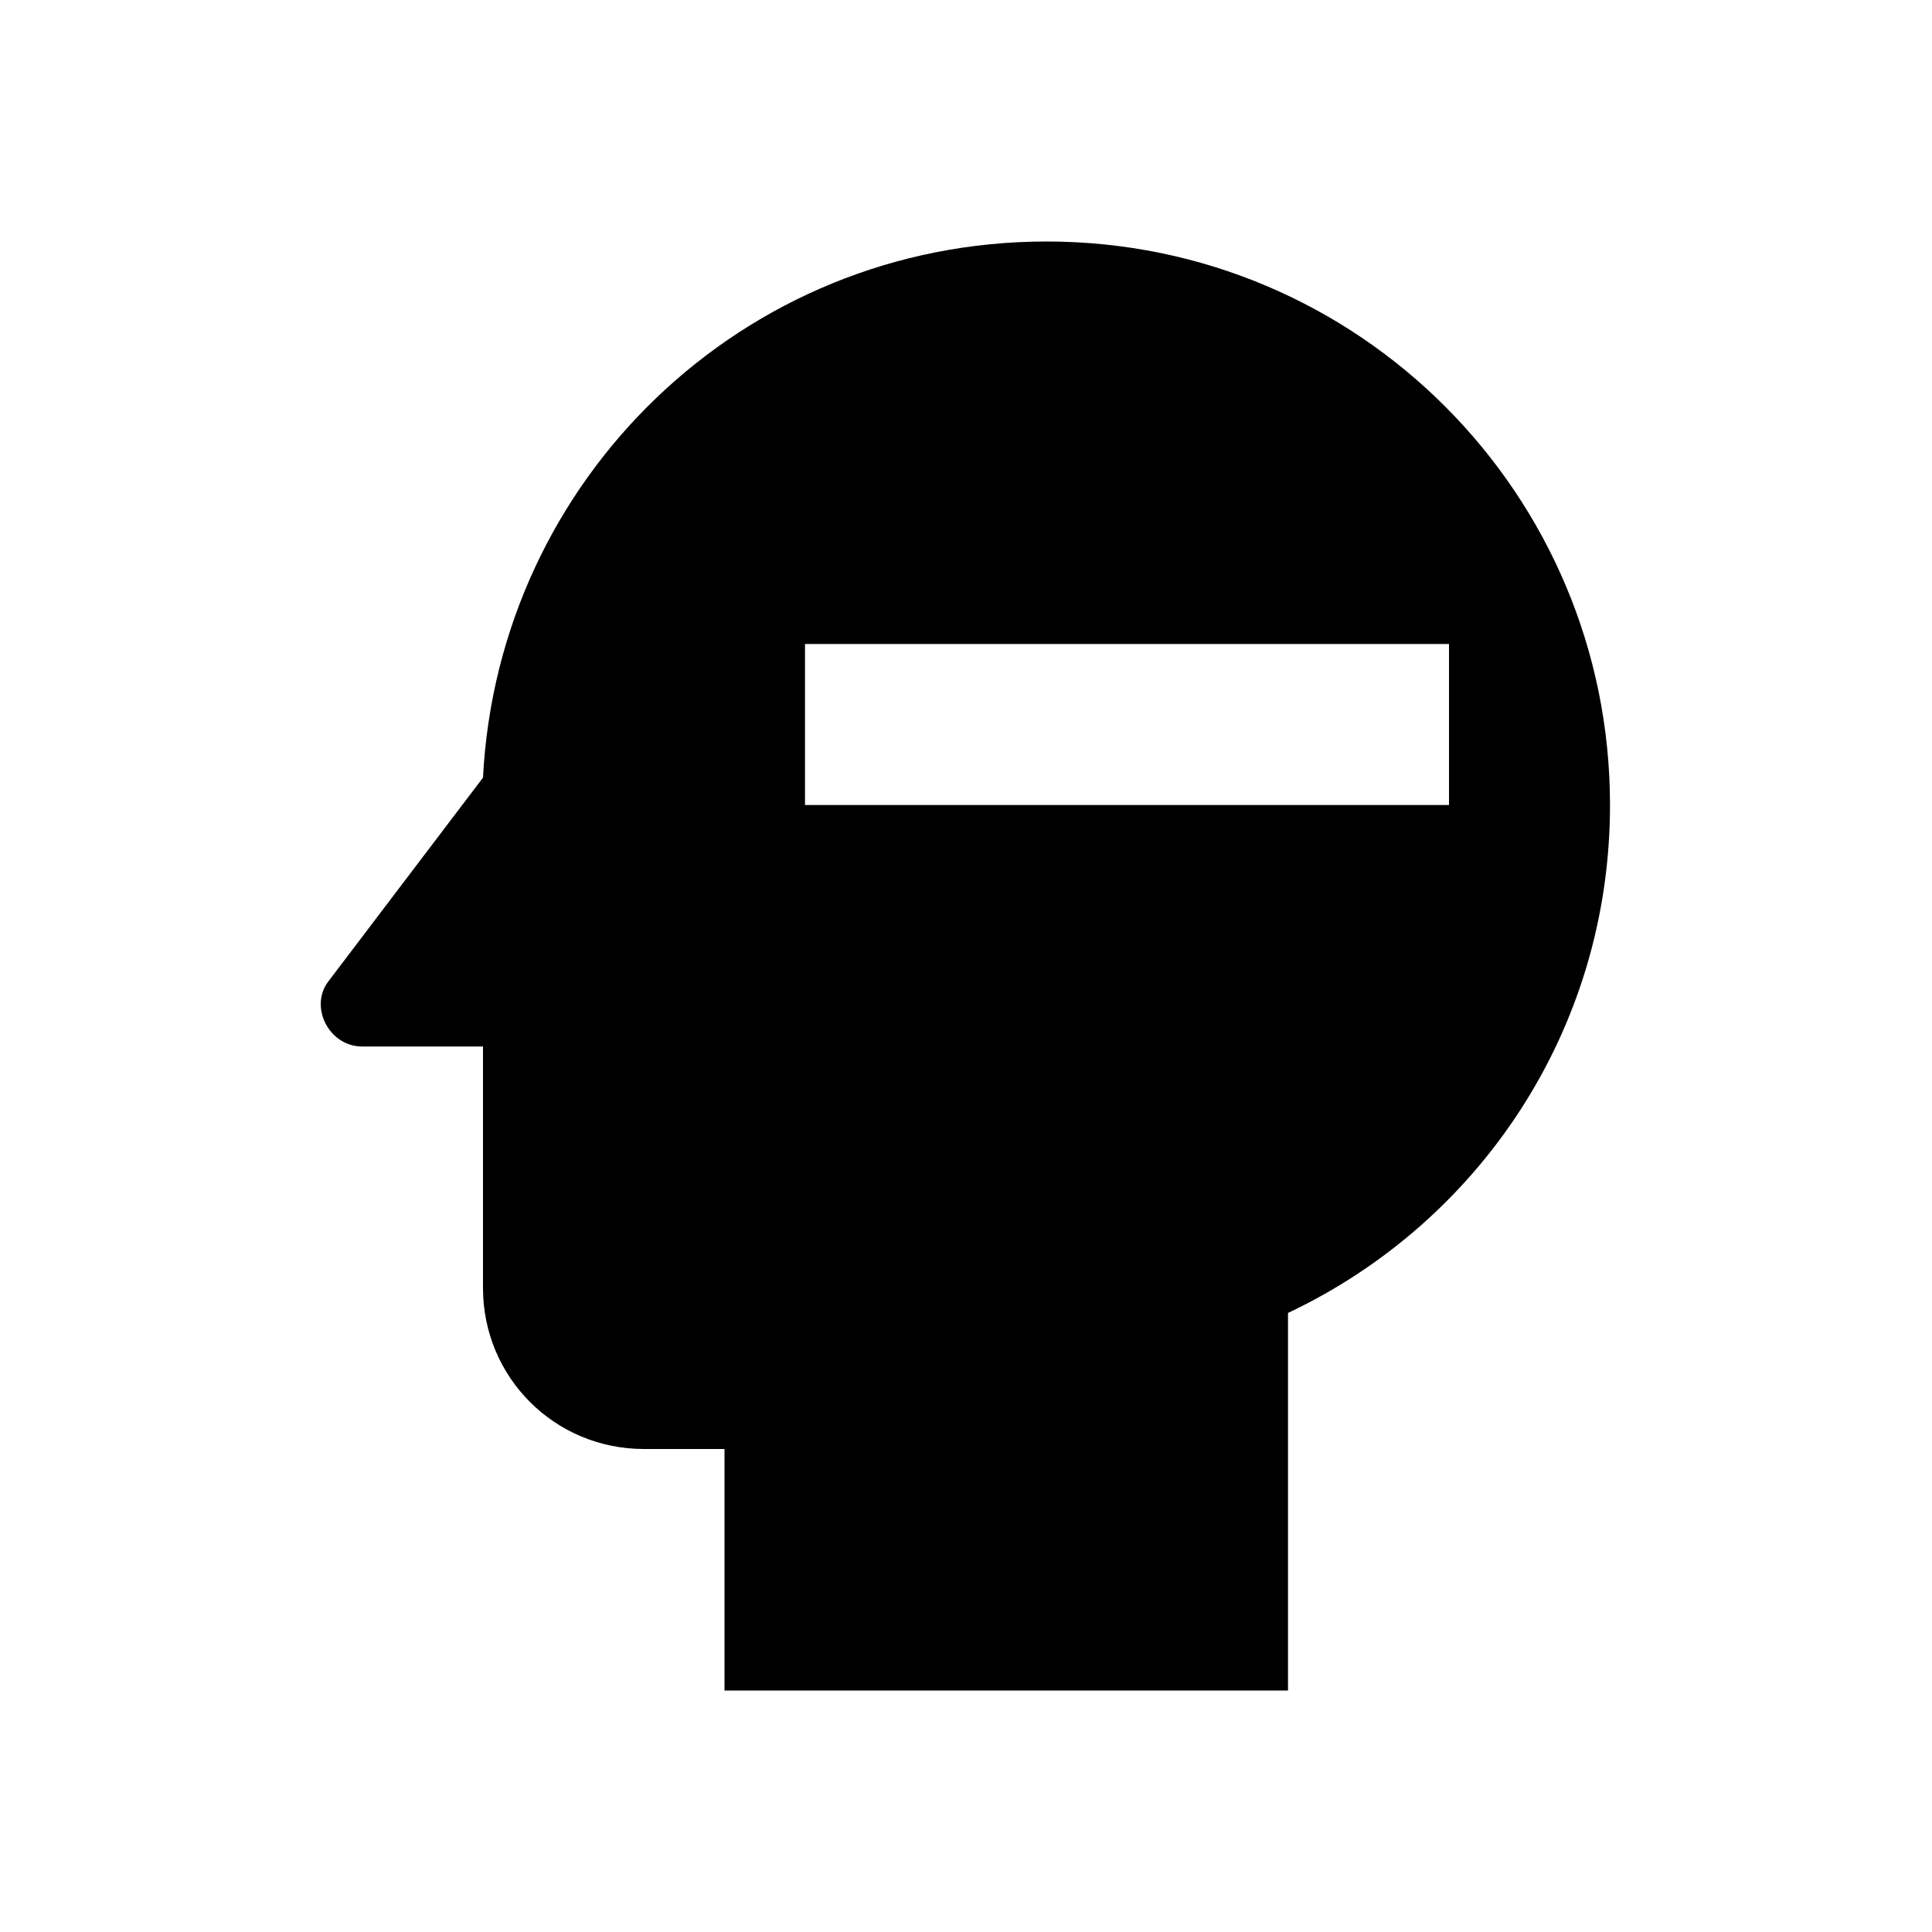
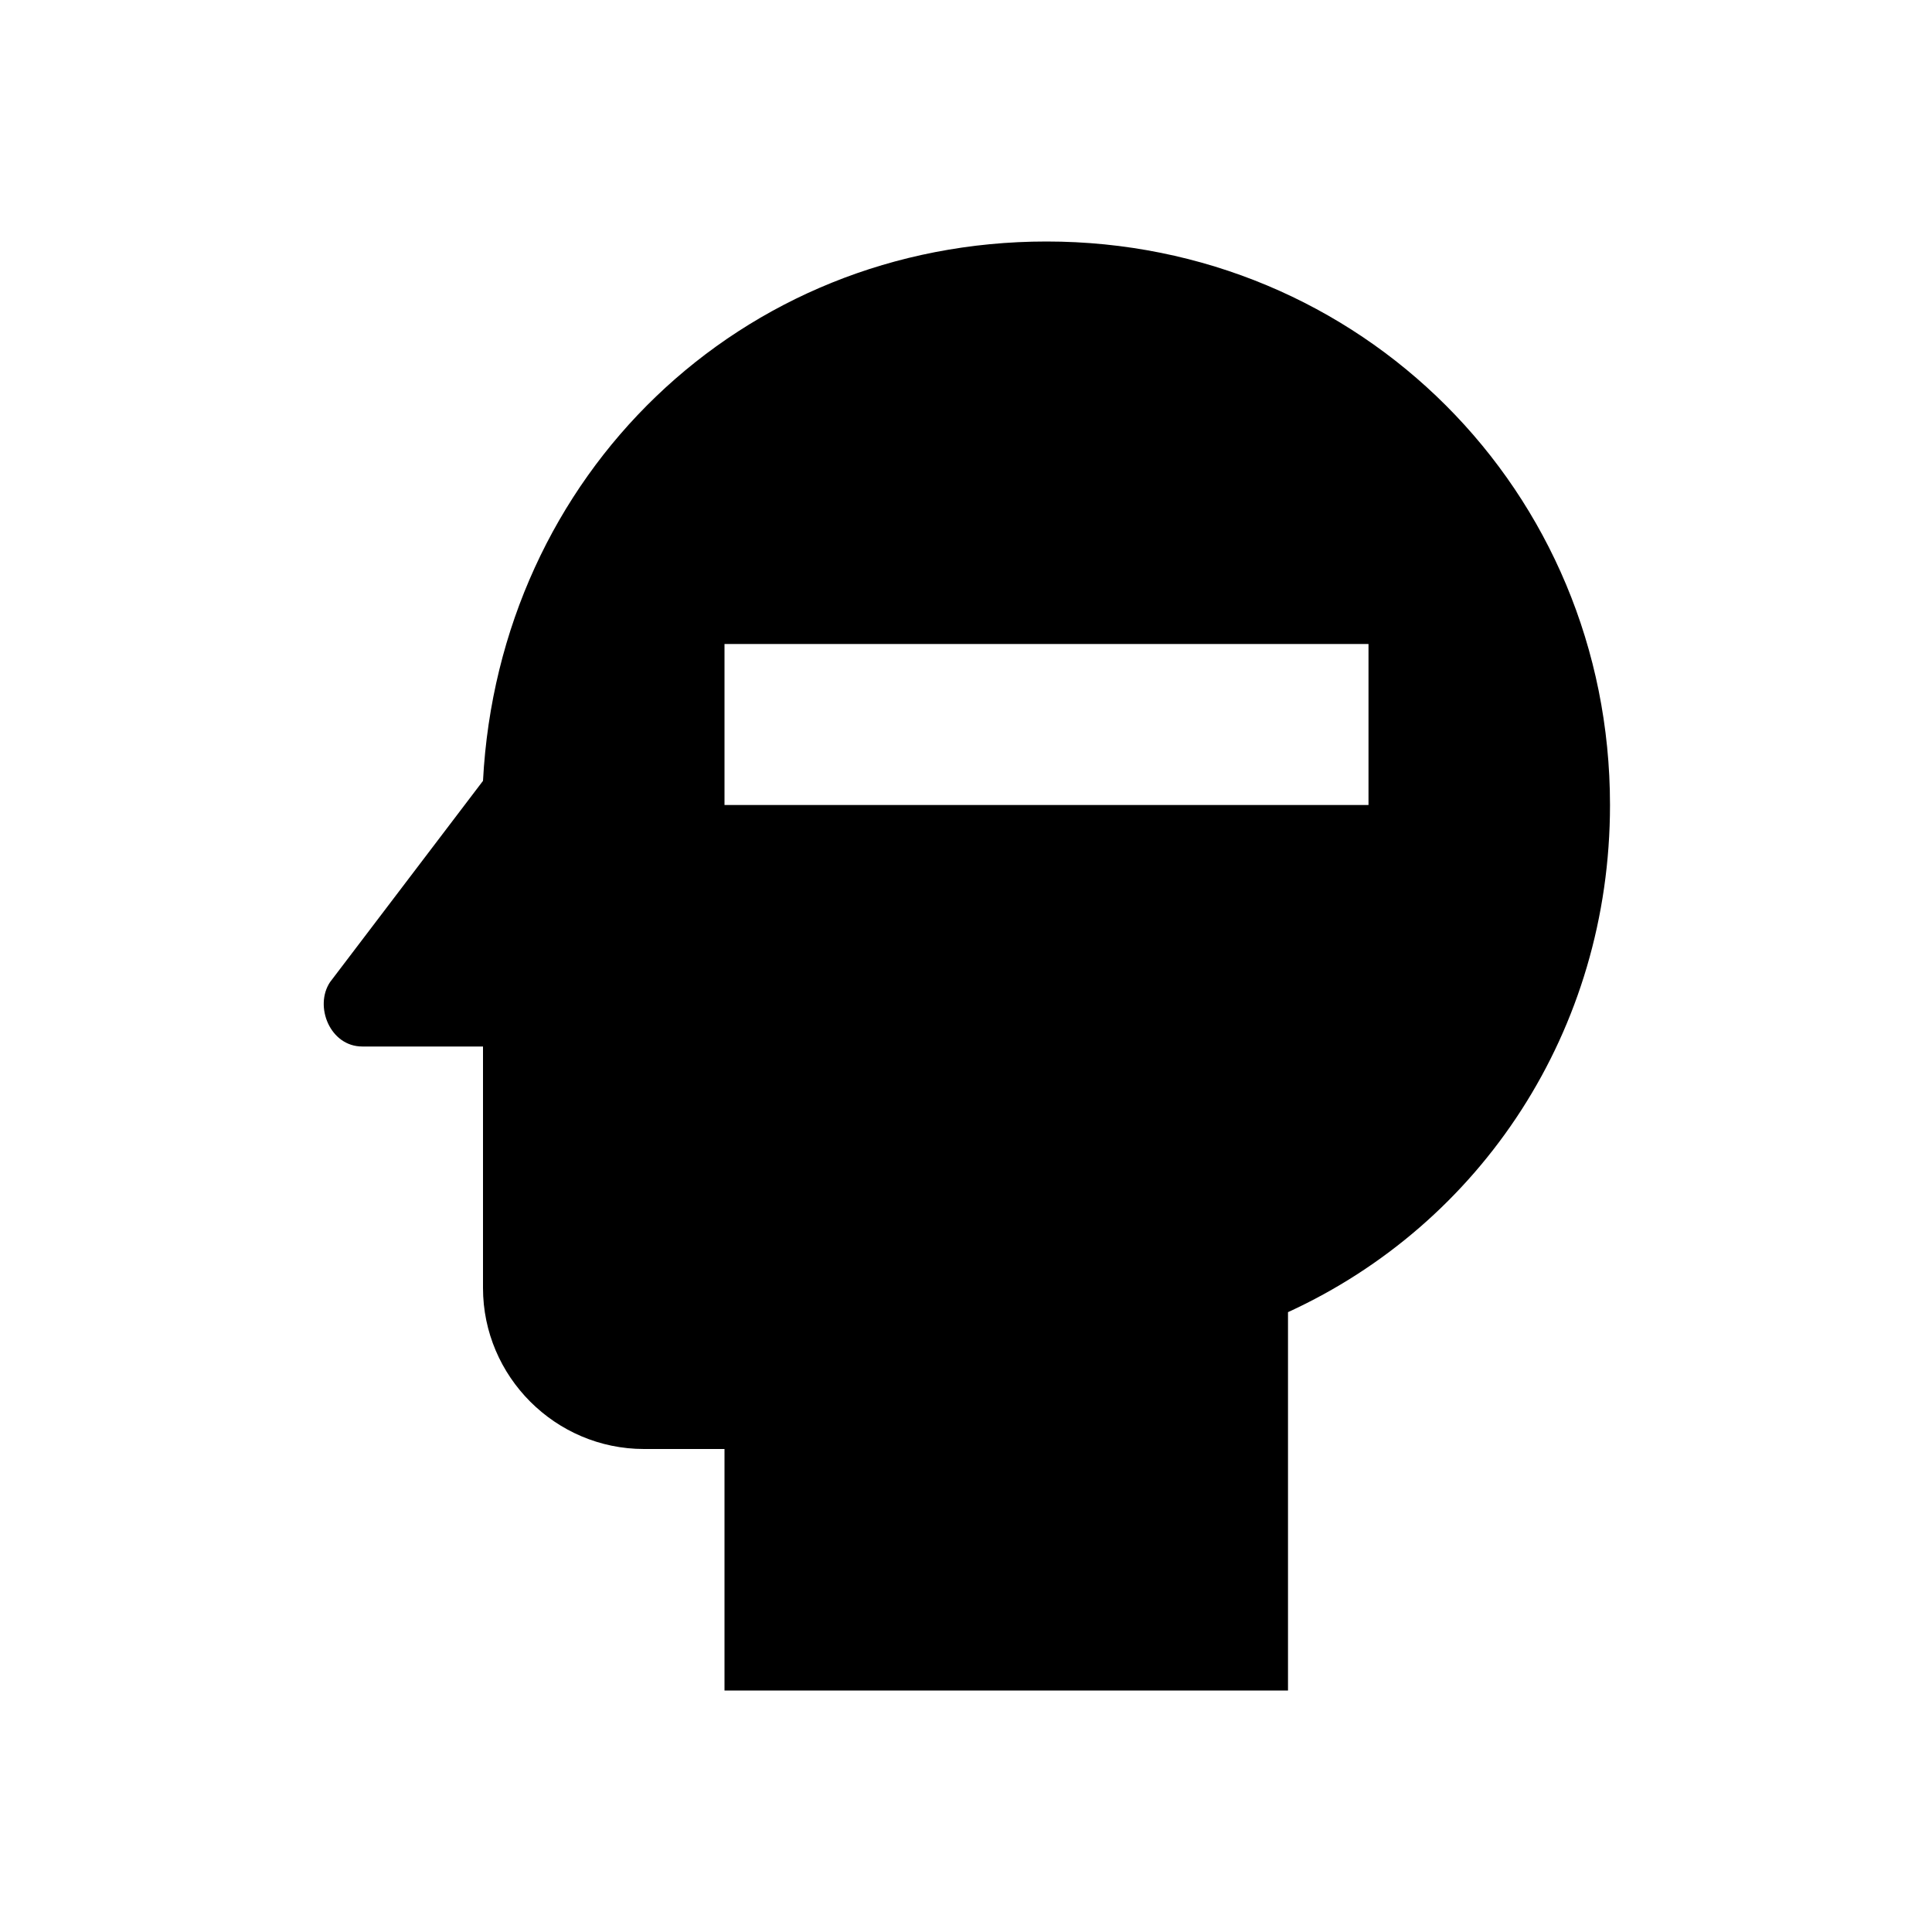
<svg xmlns="http://www.w3.org/2000/svg" version="1.1" id="mdi-head-minus" width="24" height="24" viewBox="0 0 24 24">
-   <path d="M13 3C9.23 3 6.19 5.95 6 9.66L4.08 12.19C3.84 12.5 4.08 13 4.5 13H6V16C6 17.11 6.89 18 8 18H9V21H16V16.31C18.37 15.19 20 12.8 20 10C20 6.14 16.88 3 13 3M18 10H10V8H18V10Z" />
+   <path d="M13 3C9.2 3 6.2 5.9 6 9.7L4.1 12.2C3.9 12.5 4.1 13 4.5 13H6V16C6 17.1 6.9 18 8 18H9V21H16V16.3C18.4 15.2 20 12.8 20 10C20 6.1 16.9 3 13 3M17 10H9V8H17V10Z" />
</svg>
